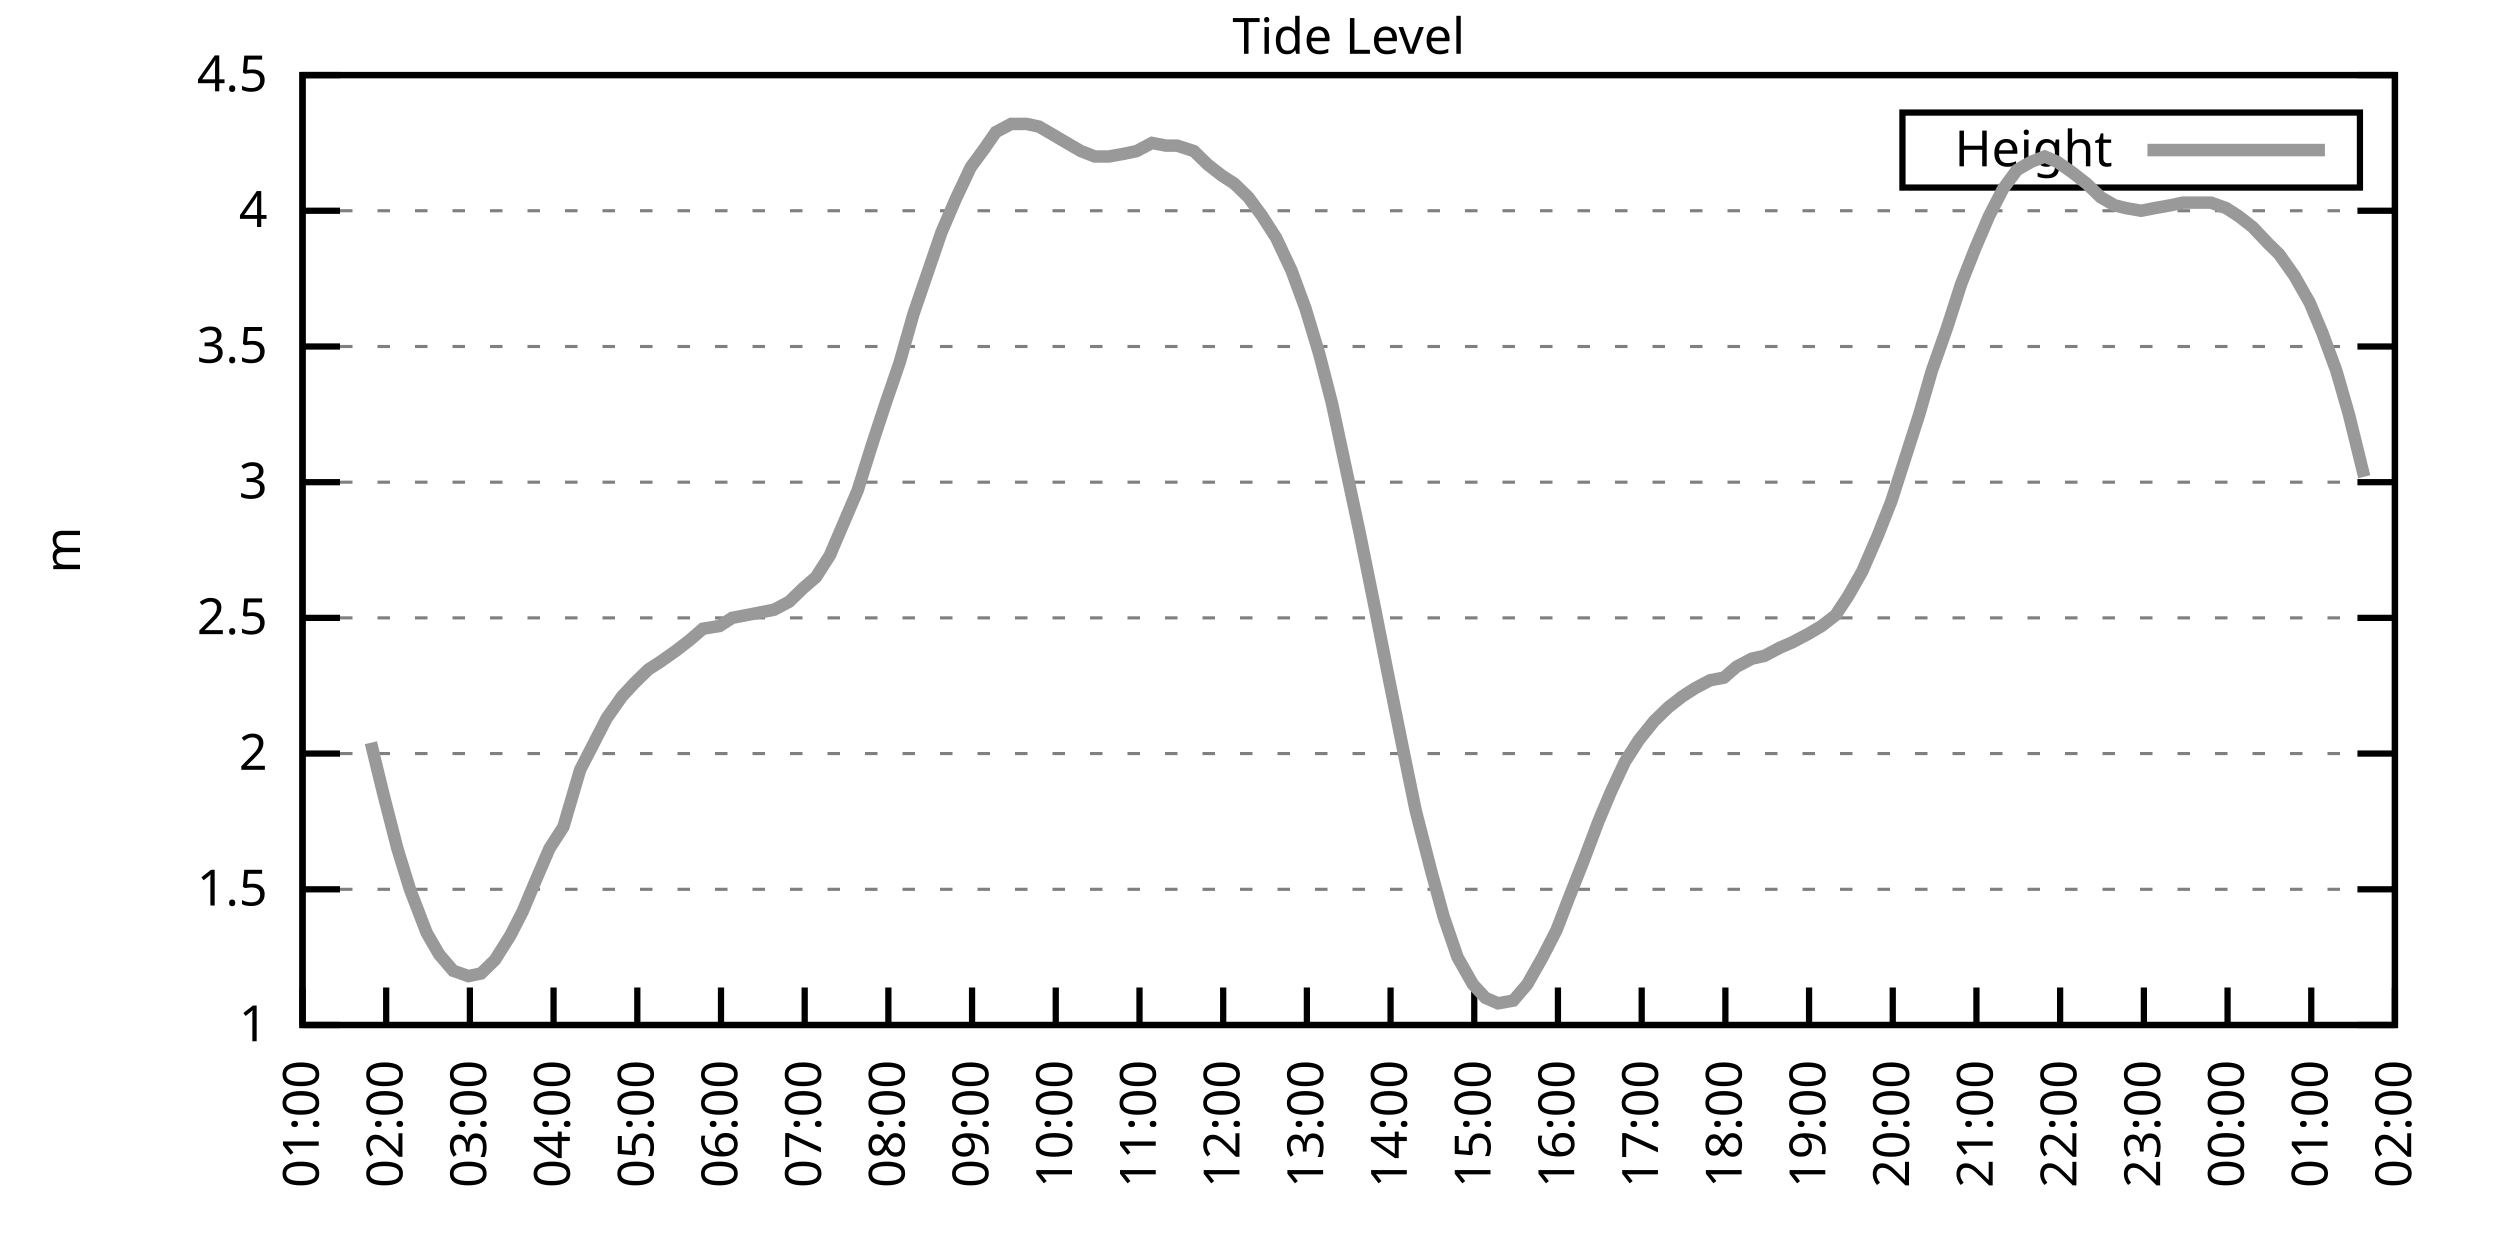
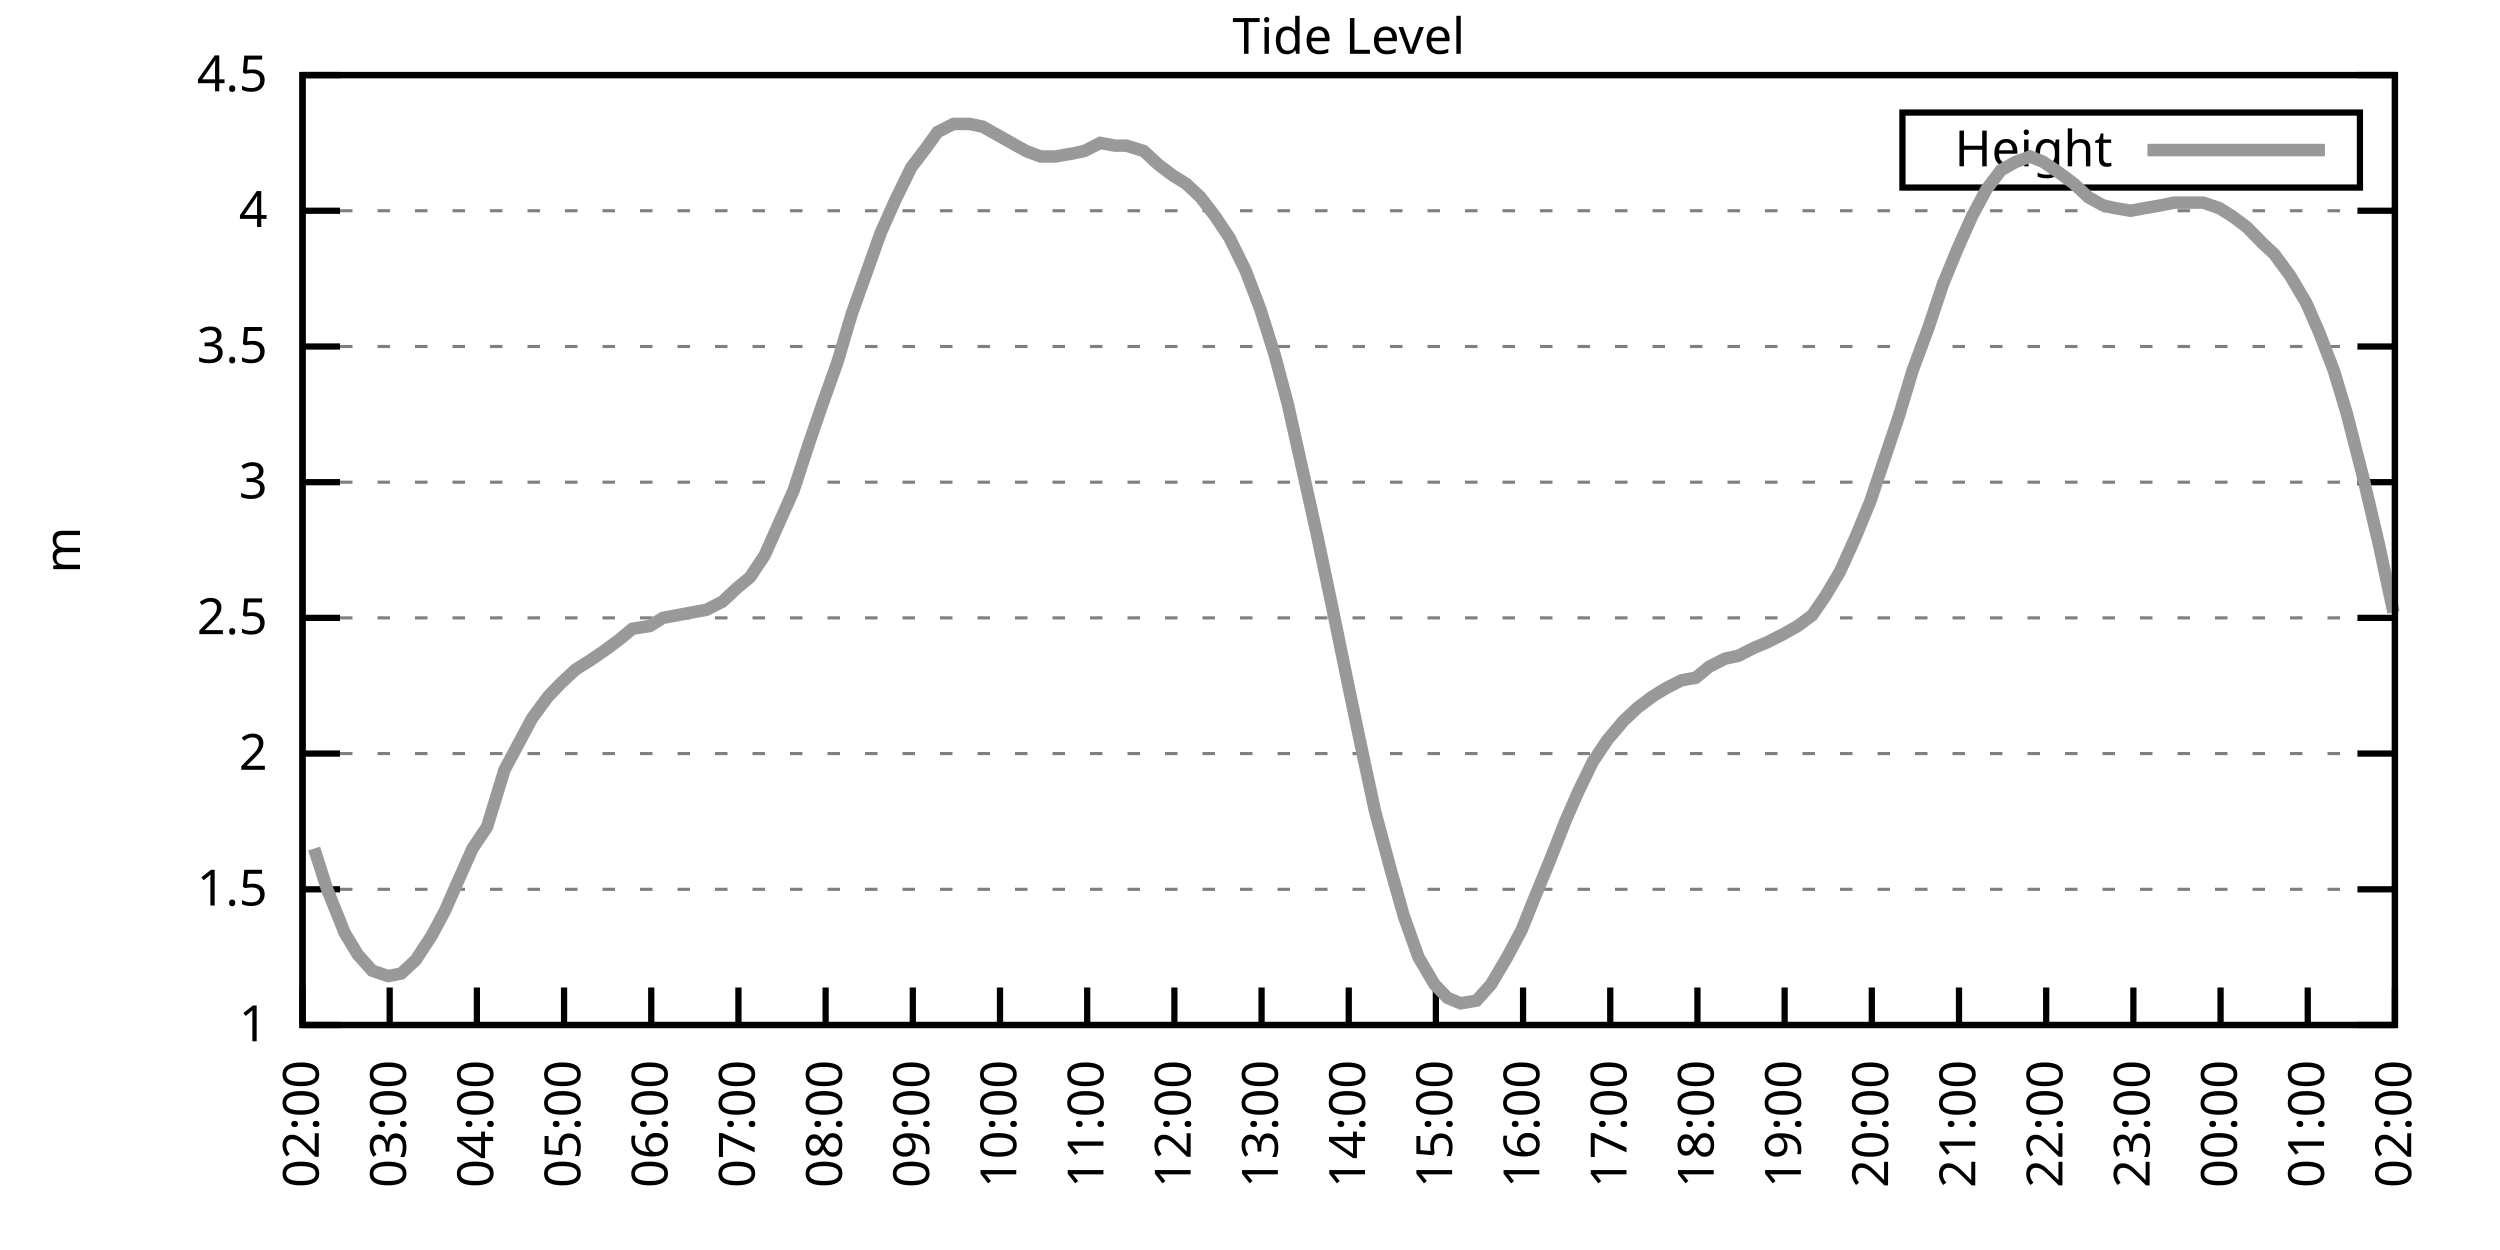
<svg xmlns="http://www.w3.org/2000/svg" xmlns:xlink="http://www.w3.org/1999/xlink" width="400" height="200" viewBox="0 0 400 200">
  <g id="gnuplot_canvas">
    <rect x="0" y="0" width="400" height="200" fill="none" />
    <defs>
      <circle id="gpDot" r="0.5" stroke-width="0.5" stroke="currentColor" />
      <path id="gpPt0" stroke-width="0.333" stroke="currentColor" d="M-1,0 h2 M0,-1 v2" />
      <path id="gpPt1" stroke-width="0.333" stroke="currentColor" d="M-1,-1 L1,1 M1,-1 L-1,1" />
      <path id="gpPt2" stroke-width="0.333" stroke="currentColor" d="M-1,0 L1,0 M0,-1 L0,1 M-1,-1 L1,1 M-1,1 L1,-1" />
      <rect id="gpPt3" stroke-width="0.333" stroke="currentColor" x="-1" y="-1" width="2" height="2" />
      <rect id="gpPt4" stroke-width="0.333" stroke="currentColor" fill="currentColor" x="-1" y="-1" width="2" height="2" />
      <circle id="gpPt5" stroke-width="0.333" stroke="currentColor" cx="0" cy="0" r="1" />
      <use xlink:href="#gpPt5" id="gpPt6" fill="currentColor" stroke="none" />
      <path id="gpPt7" stroke-width="0.333" stroke="currentColor" d="M0,-1.33 L-1.33,0.67 L1.33,0.67 z" />
      <use xlink:href="#gpPt7" id="gpPt8" fill="currentColor" stroke="none" />
      <use xlink:href="#gpPt7" id="gpPt9" stroke="currentColor" transform="rotate(180)" />
      <use xlink:href="#gpPt9" id="gpPt10" fill="currentColor" stroke="none" />
      <use xlink:href="#gpPt3" id="gpPt11" stroke="currentColor" transform="rotate(45)" />
      <use xlink:href="#gpPt11" id="gpPt12" fill="currentColor" stroke="none" />
      <path id="gpPt13" stroke-width="0.333" stroke="currentColor" d="M0,1.330 L1.265,0.411 L0.782,-1.067 L-0.782,-1.076 L-1.265,0.411 z" />
      <use xlink:href="#gpPt13" id="gpPt14" fill="currentColor" stroke="none" />
      <filter id="textbox" filterUnits="objectBoundingBox" x="0" y="0" height="1" width="1">
        <feFlood flood-color="white" flood-opacity="1" result="bgnd" />
        <feComposite in="SourceGraphic" in2="bgnd" operator="atop" />
      </filter>
      <filter id="greybox" filterUnits="objectBoundingBox" x="0" y="0" height="1" width="1">
        <feFlood flood-color="lightgrey" flood-opacity="1" result="grey" />
        <feComposite in="SourceGraphic" in2="grey" operator="atop" />
      </filter>
    </defs>
    <g fill="none" color="white" stroke="currentColor" stroke-width="1.00" stroke-linecap="butt" stroke-linejoin="miter">
</g>
    <g fill="none" color="black" stroke="currentColor" stroke-width="1.00" stroke-linecap="butt" stroke-linejoin="miter">
      <g stroke="none" shape-rendering="crispEdges">
        <polygon fill="rgb(255, 255, 255)" points="48.40,164.00 383.18,164.00 383.18,12.02 48.40,12.02 " />
      </g>
    </g>
    <g fill="none" color="black" stroke="currentColor" stroke-width="1.00" stroke-linecap="butt" stroke-linejoin="miter">
</g>
    <g fill="none" color="black" stroke="black" stroke-width="0.50" stroke-linecap="butt" stroke-linejoin="miter">
</g>
    <g fill="none" color="gray" stroke="currentColor" stroke-width="0.50" stroke-linecap="butt" stroke-linejoin="miter">
      <path stroke="gray" stroke-dasharray="2,4" class="gridline" d="M48.40,164.00 L383.19,164.00  " />
    </g>
    <g fill="none" color="gray" stroke="gray" stroke-width="1.00" stroke-linecap="butt" stroke-linejoin="miter">
</g>
    <g fill="none" color="black" stroke="currentColor" stroke-width="1.00" stroke-linecap="butt" stroke-linejoin="miter">
      <path stroke="black" d="M48.40,164.00 L54.40,164.00 M383.19,164.00 L377.19,164.00  " />
      <g transform="translate(42.80,166.60)" stroke="none" fill="black" font-family="Sans" font-size="8.00" text-anchor="end">
        <text>
          <tspan font-family="Sans"> 1</tspan>
        </text>
      </g>
    </g>
    <g fill="none" color="black" stroke="currentColor" stroke-width="1.00" stroke-linecap="butt" stroke-linejoin="miter">
</g>
    <g fill="none" color="black" stroke="black" stroke-width="0.50" stroke-linecap="butt" stroke-linejoin="miter">
</g>
    <g fill="none" color="gray" stroke="currentColor" stroke-width="0.50" stroke-linecap="butt" stroke-linejoin="miter">
      <path stroke="gray" stroke-dasharray="2,4" class="gridline" d="M48.40,142.29 L383.19,142.29  " />
    </g>
    <g fill="none" color="gray" stroke="gray" stroke-width="1.00" stroke-linecap="butt" stroke-linejoin="miter">
</g>
    <g fill="none" color="black" stroke="currentColor" stroke-width="1.00" stroke-linecap="butt" stroke-linejoin="miter">
      <path stroke="black" d="M48.40,142.29 L54.40,142.29 M383.19,142.29 L377.19,142.29  " />
      <g transform="translate(42.80,144.89)" stroke="none" fill="black" font-family="Sans" font-size="8.00" text-anchor="end">
        <text>
          <tspan font-family="Sans"> 1.5</tspan>
        </text>
      </g>
    </g>
    <g fill="none" color="black" stroke="currentColor" stroke-width="1.00" stroke-linecap="butt" stroke-linejoin="miter">
</g>
    <g fill="none" color="black" stroke="black" stroke-width="0.50" stroke-linecap="butt" stroke-linejoin="miter">
</g>
    <g fill="none" color="gray" stroke="currentColor" stroke-width="0.50" stroke-linecap="butt" stroke-linejoin="miter">
      <path stroke="gray" stroke-dasharray="2,4" class="gridline" d="M48.40,120.57 L383.19,120.57  " />
    </g>
    <g fill="none" color="gray" stroke="gray" stroke-width="1.00" stroke-linecap="butt" stroke-linejoin="miter">
</g>
    <g fill="none" color="black" stroke="currentColor" stroke-width="1.00" stroke-linecap="butt" stroke-linejoin="miter">
      <path stroke="black" d="M48.40,120.57 L54.40,120.57 M383.19,120.57 L377.19,120.57  " />
      <g transform="translate(42.80,123.17)" stroke="none" fill="black" font-family="Sans" font-size="8.00" text-anchor="end">
        <text>
          <tspan font-family="Sans"> 2</tspan>
        </text>
      </g>
    </g>
    <g fill="none" color="black" stroke="currentColor" stroke-width="1.00" stroke-linecap="butt" stroke-linejoin="miter">
</g>
    <g fill="none" color="black" stroke="black" stroke-width="0.50" stroke-linecap="butt" stroke-linejoin="miter">
</g>
    <g fill="none" color="gray" stroke="currentColor" stroke-width="0.50" stroke-linecap="butt" stroke-linejoin="miter">
      <path stroke="gray" stroke-dasharray="2,4" class="gridline" d="M48.40,98.86 L383.19,98.86  " />
    </g>
    <g fill="none" color="gray" stroke="gray" stroke-width="1.00" stroke-linecap="butt" stroke-linejoin="miter">
</g>
    <g fill="none" color="black" stroke="currentColor" stroke-width="1.00" stroke-linecap="butt" stroke-linejoin="miter">
      <path stroke="black" d="M48.40,98.86 L54.40,98.86 M383.19,98.86 L377.19,98.86  " />
      <g transform="translate(42.80,101.46)" stroke="none" fill="black" font-family="Sans" font-size="8.00" text-anchor="end">
        <text>
          <tspan font-family="Sans"> 2.5</tspan>
        </text>
      </g>
    </g>
    <g fill="none" color="black" stroke="currentColor" stroke-width="1.00" stroke-linecap="butt" stroke-linejoin="miter">
</g>
    <g fill="none" color="black" stroke="black" stroke-width="0.50" stroke-linecap="butt" stroke-linejoin="miter">
</g>
    <g fill="none" color="gray" stroke="currentColor" stroke-width="0.50" stroke-linecap="butt" stroke-linejoin="miter">
      <path stroke="gray" stroke-dasharray="2,4" class="gridline" d="M48.40,77.15 L383.19,77.15  " />
    </g>
    <g fill="none" color="gray" stroke="gray" stroke-width="1.00" stroke-linecap="butt" stroke-linejoin="miter">
</g>
    <g fill="none" color="black" stroke="currentColor" stroke-width="1.00" stroke-linecap="butt" stroke-linejoin="miter">
      <path stroke="black" d="M48.40,77.15 L54.40,77.15 M383.19,77.15 L377.19,77.15  " />
      <g transform="translate(42.80,79.75)" stroke="none" fill="black" font-family="Sans" font-size="8.00" text-anchor="end">
        <text>
          <tspan font-family="Sans"> 3</tspan>
        </text>
      </g>
    </g>
    <g fill="none" color="black" stroke="currentColor" stroke-width="1.00" stroke-linecap="butt" stroke-linejoin="miter">
</g>
    <g fill="none" color="black" stroke="black" stroke-width="0.50" stroke-linecap="butt" stroke-linejoin="miter">
</g>
    <g fill="none" color="gray" stroke="currentColor" stroke-width="0.50" stroke-linecap="butt" stroke-linejoin="miter">
      <path stroke="gray" stroke-dasharray="2,4" class="gridline" d="M48.40,55.44 L383.19,55.44  " />
    </g>
    <g fill="none" color="gray" stroke="gray" stroke-width="1.00" stroke-linecap="butt" stroke-linejoin="miter">
</g>
    <g fill="none" color="black" stroke="currentColor" stroke-width="1.00" stroke-linecap="butt" stroke-linejoin="miter">
      <path stroke="black" d="M48.40,55.44 L54.40,55.44 M383.19,55.44 L377.19,55.44  " />
      <g transform="translate(42.80,58.04)" stroke="none" fill="black" font-family="Sans" font-size="8.00" text-anchor="end">
        <text>
          <tspan font-family="Sans"> 3.5</tspan>
        </text>
      </g>
    </g>
    <g fill="none" color="black" stroke="currentColor" stroke-width="1.00" stroke-linecap="butt" stroke-linejoin="miter">
</g>
    <g fill="none" color="black" stroke="black" stroke-width="0.50" stroke-linecap="butt" stroke-linejoin="miter">
</g>
    <g fill="none" color="gray" stroke="currentColor" stroke-width="0.50" stroke-linecap="butt" stroke-linejoin="miter">
      <path stroke="gray" stroke-dasharray="2,4" class="gridline" d="M48.40,33.72 L383.19,33.72  " />
    </g>
    <g fill="none" color="gray" stroke="gray" stroke-width="1.00" stroke-linecap="butt" stroke-linejoin="miter">
</g>
    <g fill="none" color="black" stroke="currentColor" stroke-width="1.00" stroke-linecap="butt" stroke-linejoin="miter">
      <path stroke="black" d="M48.40,33.72 L54.40,33.72 M383.19,33.72 L377.19,33.72  " />
      <g transform="translate(42.80,36.32)" stroke="none" fill="black" font-family="Sans" font-size="8.00" text-anchor="end">
        <text>
          <tspan font-family="Sans"> 4</tspan>
        </text>
      </g>
    </g>
    <g fill="none" color="black" stroke="currentColor" stroke-width="1.00" stroke-linecap="butt" stroke-linejoin="miter">
</g>
    <g fill="none" color="black" stroke="black" stroke-width="0.50" stroke-linecap="butt" stroke-linejoin="miter">
</g>
    <g fill="none" color="gray" stroke="currentColor" stroke-width="0.50" stroke-linecap="butt" stroke-linejoin="miter">
      <path stroke="gray" stroke-dasharray="2,4" class="gridline" d="M48.40,12.01 L383.19,12.01  " />
    </g>
    <g fill="none" color="gray" stroke="gray" stroke-width="1.00" stroke-linecap="butt" stroke-linejoin="miter">
</g>
    <g fill="none" color="black" stroke="currentColor" stroke-width="1.00" stroke-linecap="butt" stroke-linejoin="miter">
      <path stroke="black" d="M48.40,12.01 L54.40,12.01 M383.19,12.01 L377.19,12.01  " />
      <g transform="translate(42.80,14.61)" stroke="none" fill="black" font-family="Sans" font-size="8.00" text-anchor="end">
        <text>
          <tspan font-family="Sans"> 4.5</tspan>
        </text>
      </g>
    </g>
    <g fill="none" color="black" stroke="currentColor" stroke-width="1.00" stroke-linecap="butt" stroke-linejoin="miter">
      <path stroke="black" d="M48.40,164.00 L48.40,158.00  " />
      <g transform="translate(51.00,169.60) rotate(270.00)" stroke="none" fill="black" font-family="Sans" font-size="8.00" text-anchor="end">
        <text>
-           <tspan font-family="Sans">01:00</tspan>
-         </text>
-       </g>
-     </g>
-     <g fill="none" color="black" stroke="currentColor" stroke-width="1.00" stroke-linecap="butt" stroke-linejoin="miter">
-       <path stroke="black" d="M61.79,164.00 L61.79,158.00  " />
-       <g transform="translate(64.39,169.60) rotate(270.00)" stroke="none" fill="black" font-family="Sans" font-size="8.00" text-anchor="end">
-         <text>
          <tspan font-family="Sans">02:00</tspan>
        </text>
      </g>
    </g>
    <g fill="none" color="black" stroke="currentColor" stroke-width="1.00" stroke-linecap="butt" stroke-linejoin="miter">
-       <path stroke="black" d="M75.18,164.00 L75.18,158.00  " />
-       <g transform="translate(77.78,169.60) rotate(270.00)" stroke="none" fill="black" font-family="Sans" font-size="8.00" text-anchor="end">
+       <path stroke="black" d="M62.35,164.00 L62.35,158.00  " />
+       <g transform="translate(64.95,169.60) rotate(270.00)" stroke="none" fill="black" font-family="Sans" font-size="8.00" text-anchor="end">
        <text>
          <tspan font-family="Sans">03:00</tspan>
        </text>
      </g>
    </g>
    <g fill="none" color="black" stroke="currentColor" stroke-width="1.00" stroke-linecap="butt" stroke-linejoin="miter">
-       <path stroke="black" d="M88.57,164.00 L88.57,158.00  " />
-       <g transform="translate(91.17,169.60) rotate(270.00)" stroke="none" fill="black" font-family="Sans" font-size="8.00" text-anchor="end">
+       <path stroke="black" d="M76.30,164.00 L76.30,158.00  " />
+       <g transform="translate(78.90,169.60) rotate(270.00)" stroke="none" fill="black" font-family="Sans" font-size="8.00" text-anchor="end">
        <text>
          <tspan font-family="Sans">04:00</tspan>
        </text>
      </g>
    </g>
    <g fill="none" color="black" stroke="currentColor" stroke-width="1.00" stroke-linecap="butt" stroke-linejoin="miter">
-       <path stroke="black" d="M101.97,164.00 L101.97,158.00  " />
-       <g transform="translate(104.57,169.60) rotate(270.00)" stroke="none" fill="black" font-family="Sans" font-size="8.00" text-anchor="end">
+       <path stroke="black" d="M90.25,164.00 L90.25,158.00  " />
+       <g transform="translate(92.85,169.60) rotate(270.00)" stroke="none" fill="black" font-family="Sans" font-size="8.00" text-anchor="end">
        <text>
          <tspan font-family="Sans">05:00</tspan>
        </text>
      </g>
    </g>
    <g fill="none" color="black" stroke="currentColor" stroke-width="1.00" stroke-linecap="butt" stroke-linejoin="miter">
-       <path stroke="black" d="M115.36,164.00 L115.36,158.00  " />
-       <g transform="translate(117.96,169.60) rotate(270.00)" stroke="none" fill="black" font-family="Sans" font-size="8.00" text-anchor="end">
+       <path stroke="black" d="M104.20,164.00 L104.20,158.00  " />
+       <g transform="translate(106.80,169.60) rotate(270.00)" stroke="none" fill="black" font-family="Sans" font-size="8.00" text-anchor="end">
        <text>
          <tspan font-family="Sans">06:00</tspan>
        </text>
      </g>
    </g>
    <g fill="none" color="black" stroke="currentColor" stroke-width="1.00" stroke-linecap="butt" stroke-linejoin="miter">
-       <path stroke="black" d="M128.75,164.00 L128.75,158.00  " />
-       <g transform="translate(131.35,169.60) rotate(270.00)" stroke="none" fill="black" font-family="Sans" font-size="8.00" text-anchor="end">
+       <path stroke="black" d="M118.15,164.00 L118.15,158.00  " />
+       <g transform="translate(120.75,169.60) rotate(270.00)" stroke="none" fill="black" font-family="Sans" font-size="8.00" text-anchor="end">
        <text>
          <tspan font-family="Sans">07:00</tspan>
        </text>
      </g>
    </g>
    <g fill="none" color="black" stroke="currentColor" stroke-width="1.00" stroke-linecap="butt" stroke-linejoin="miter">
-       <path stroke="black" d="M142.14,164.00 L142.14,158.00  " />
-       <g transform="translate(144.74,169.60) rotate(270.00)" stroke="none" fill="black" font-family="Sans" font-size="8.00" text-anchor="end">
+       <path stroke="black" d="M132.10,164.00 L132.10,158.00  " />
+       <g transform="translate(134.70,169.60) rotate(270.00)" stroke="none" fill="black" font-family="Sans" font-size="8.00" text-anchor="end">
        <text>
          <tspan font-family="Sans">08:00</tspan>
        </text>
      </g>
    </g>
    <g fill="none" color="black" stroke="currentColor" stroke-width="1.00" stroke-linecap="butt" stroke-linejoin="miter">
-       <path stroke="black" d="M155.53,164.00 L155.53,158.00  " />
-       <g transform="translate(158.13,169.60) rotate(270.00)" stroke="none" fill="black" font-family="Sans" font-size="8.00" text-anchor="end">
+       <path stroke="black" d="M146.05,164.00 L146.05,158.00  " />
+       <g transform="translate(148.65,169.60) rotate(270.00)" stroke="none" fill="black" font-family="Sans" font-size="8.00" text-anchor="end">
        <text>
          <tspan font-family="Sans">09:00</tspan>
        </text>
      </g>
    </g>
    <g fill="none" color="black" stroke="currentColor" stroke-width="1.00" stroke-linecap="butt" stroke-linejoin="miter">
-       <path stroke="black" d="M168.92,164.00 L168.92,158.00  " />
-       <g transform="translate(171.52,169.60) rotate(270.00)" stroke="none" fill="black" font-family="Sans" font-size="8.00" text-anchor="end">
+       <path stroke="black" d="M160.00,164.00 L160.00,158.00  " />
+       <g transform="translate(162.60,169.60) rotate(270.00)" stroke="none" fill="black" font-family="Sans" font-size="8.00" text-anchor="end">
        <text>
          <tspan font-family="Sans">10:00</tspan>
        </text>
      </g>
    </g>
    <g fill="none" color="black" stroke="currentColor" stroke-width="1.00" stroke-linecap="butt" stroke-linejoin="miter">
-       <path stroke="black" d="M182.32,164.00 L182.32,158.00  " />
-       <g transform="translate(184.92,169.60) rotate(270.00)" stroke="none" fill="black" font-family="Sans" font-size="8.00" text-anchor="end">
+       <path stroke="black" d="M173.95,164.00 L173.95,158.00  " />
+       <g transform="translate(176.55,169.60) rotate(270.00)" stroke="none" fill="black" font-family="Sans" font-size="8.00" text-anchor="end">
        <text>
          <tspan font-family="Sans">11:00</tspan>
        </text>
      </g>
    </g>
    <g fill="none" color="black" stroke="currentColor" stroke-width="1.00" stroke-linecap="butt" stroke-linejoin="miter">
-       <path stroke="black" d="M195.71,164.00 L195.71,158.00  " />
-       <g transform="translate(198.31,169.60) rotate(270.00)" stroke="none" fill="black" font-family="Sans" font-size="8.00" text-anchor="end">
+       <path stroke="black" d="M187.90,164.00 L187.90,158.00  " />
+       <g transform="translate(190.50,169.60) rotate(270.00)" stroke="none" fill="black" font-family="Sans" font-size="8.00" text-anchor="end">
        <text>
          <tspan font-family="Sans">12:00</tspan>
        </text>
      </g>
    </g>
    <g fill="none" color="black" stroke="currentColor" stroke-width="1.00" stroke-linecap="butt" stroke-linejoin="miter">
-       <path stroke="black" d="M209.10,164.00 L209.10,158.00  " />
-       <g transform="translate(211.70,169.60) rotate(270.00)" stroke="none" fill="black" font-family="Sans" font-size="8.00" text-anchor="end">
+       <path stroke="black" d="M201.85,164.00 L201.85,158.00  " />
+       <g transform="translate(204.45,169.60) rotate(270.00)" stroke="none" fill="black" font-family="Sans" font-size="8.00" text-anchor="end">
        <text>
          <tspan font-family="Sans">13:00</tspan>
        </text>
      </g>
    </g>
    <g fill="none" color="black" stroke="currentColor" stroke-width="1.00" stroke-linecap="butt" stroke-linejoin="miter">
-       <path stroke="black" d="M222.49,164.00 L222.49,158.00  " />
-       <g transform="translate(225.09,169.60) rotate(270.00)" stroke="none" fill="black" font-family="Sans" font-size="8.00" text-anchor="end">
+       <path stroke="black" d="M215.80,164.00 L215.80,158.00  " />
+       <g transform="translate(218.40,169.60) rotate(270.00)" stroke="none" fill="black" font-family="Sans" font-size="8.00" text-anchor="end">
        <text>
          <tspan font-family="Sans">14:00</tspan>
        </text>
      </g>
    </g>
    <g fill="none" color="black" stroke="currentColor" stroke-width="1.00" stroke-linecap="butt" stroke-linejoin="miter">
-       <path stroke="black" d="M235.88,164.00 L235.88,158.00  " />
-       <g transform="translate(238.48,169.60) rotate(270.00)" stroke="none" fill="black" font-family="Sans" font-size="8.00" text-anchor="end">
+       <path stroke="black" d="M229.74,164.00 L229.74,158.00  " />
+       <g transform="translate(232.34,169.60) rotate(270.00)" stroke="none" fill="black" font-family="Sans" font-size="8.00" text-anchor="end">
        <text>
          <tspan font-family="Sans">15:00</tspan>
        </text>
      </g>
    </g>
    <g fill="none" color="black" stroke="currentColor" stroke-width="1.00" stroke-linecap="butt" stroke-linejoin="miter">
-       <path stroke="black" d="M249.27,164.00 L249.27,158.00  " />
-       <g transform="translate(251.87,169.60) rotate(270.00)" stroke="none" fill="black" font-family="Sans" font-size="8.00" text-anchor="end">
+       <path stroke="black" d="M243.69,164.00 L243.69,158.00  " />
+       <g transform="translate(246.29,169.60) rotate(270.00)" stroke="none" fill="black" font-family="Sans" font-size="8.00" text-anchor="end">
        <text>
          <tspan font-family="Sans">16:00</tspan>
        </text>
      </g>
    </g>
    <g fill="none" color="black" stroke="currentColor" stroke-width="1.00" stroke-linecap="butt" stroke-linejoin="miter">
-       <path stroke="black" d="M262.67,164.00 L262.67,158.00  " />
-       <g transform="translate(265.27,169.60) rotate(270.00)" stroke="none" fill="black" font-family="Sans" font-size="8.00" text-anchor="end">
+       <path stroke="black" d="M257.64,164.00 L257.64,158.00  " />
+       <g transform="translate(260.24,169.60) rotate(270.00)" stroke="none" fill="black" font-family="Sans" font-size="8.00" text-anchor="end">
        <text>
          <tspan font-family="Sans">17:00</tspan>
        </text>
      </g>
    </g>
    <g fill="none" color="black" stroke="currentColor" stroke-width="1.00" stroke-linecap="butt" stroke-linejoin="miter">
-       <path stroke="black" d="M276.06,164.00 L276.06,158.00  " />
-       <g transform="translate(278.66,169.60) rotate(270.00)" stroke="none" fill="black" font-family="Sans" font-size="8.00" text-anchor="end">
+       <path stroke="black" d="M271.59,164.00 L271.59,158.00  " />
+       <g transform="translate(274.19,169.60) rotate(270.00)" stroke="none" fill="black" font-family="Sans" font-size="8.00" text-anchor="end">
        <text>
          <tspan font-family="Sans">18:00</tspan>
        </text>
      </g>
    </g>
    <g fill="none" color="black" stroke="currentColor" stroke-width="1.00" stroke-linecap="butt" stroke-linejoin="miter">
-       <path stroke="black" d="M289.45,164.00 L289.45,158.00  " />
-       <g transform="translate(292.05,169.60) rotate(270.00)" stroke="none" fill="black" font-family="Sans" font-size="8.00" text-anchor="end">
+       <path stroke="black" d="M285.54,164.00 L285.54,158.00  " />
+       <g transform="translate(288.14,169.60) rotate(270.00)" stroke="none" fill="black" font-family="Sans" font-size="8.00" text-anchor="end">
        <text>
          <tspan font-family="Sans">19:00</tspan>
        </text>
      </g>
    </g>
    <g fill="none" color="black" stroke="currentColor" stroke-width="1.00" stroke-linecap="butt" stroke-linejoin="miter">
-       <path stroke="black" d="M302.84,164.00 L302.84,158.00  " />
-       <g transform="translate(305.44,169.60) rotate(270.00)" stroke="none" fill="black" font-family="Sans" font-size="8.00" text-anchor="end">
+       <path stroke="black" d="M299.49,164.00 L299.49,158.00  " />
+       <g transform="translate(302.09,169.60) rotate(270.00)" stroke="none" fill="black" font-family="Sans" font-size="8.00" text-anchor="end">
        <text>
          <tspan font-family="Sans">20:00</tspan>
        </text>
      </g>
    </g>
    <g fill="none" color="black" stroke="currentColor" stroke-width="1.00" stroke-linecap="butt" stroke-linejoin="miter">
-       <path stroke="black" d="M316.23,164.00 L316.23,158.00  " />
-       <g transform="translate(318.83,169.60) rotate(270.00)" stroke="none" fill="black" font-family="Sans" font-size="8.00" text-anchor="end">
+       <path stroke="black" d="M313.44,164.00 L313.44,158.00  " />
+       <g transform="translate(316.04,169.60) rotate(270.00)" stroke="none" fill="black" font-family="Sans" font-size="8.00" text-anchor="end">
        <text>
          <tspan font-family="Sans">21:00</tspan>
        </text>
      </g>
    </g>
    <g fill="none" color="black" stroke="currentColor" stroke-width="1.00" stroke-linecap="butt" stroke-linejoin="miter">
-       <path stroke="black" d="M329.62,164.00 L329.62,158.00  " />
-       <g transform="translate(332.22,169.60) rotate(270.00)" stroke="none" fill="black" font-family="Sans" font-size="8.00" text-anchor="end">
+       <path stroke="black" d="M327.39,164.00 L327.39,158.00  " />
+       <g transform="translate(329.99,169.60) rotate(270.00)" stroke="none" fill="black" font-family="Sans" font-size="8.00" text-anchor="end">
        <text>
          <tspan font-family="Sans">22:00</tspan>
        </text>
      </g>
    </g>
    <g fill="none" color="black" stroke="currentColor" stroke-width="1.00" stroke-linecap="butt" stroke-linejoin="miter">
-       <path stroke="black" d="M343.02,164.00 L343.02,158.00  " />
-       <g transform="translate(345.62,169.60) rotate(270.00)" stroke="none" fill="black" font-family="Sans" font-size="8.00" text-anchor="end">
+       <path stroke="black" d="M341.34,164.00 L341.34,158.00  " />
+       <g transform="translate(343.94,169.60) rotate(270.00)" stroke="none" fill="black" font-family="Sans" font-size="8.00" text-anchor="end">
        <text>
          <tspan font-family="Sans">23:00</tspan>
        </text>
      </g>
    </g>
    <g fill="none" color="black" stroke="currentColor" stroke-width="1.00" stroke-linecap="butt" stroke-linejoin="miter">
-       <path stroke="black" d="M356.41,164.00 L356.41,158.00  " />
-       <g transform="translate(359.01,169.60) rotate(270.00)" stroke="none" fill="black" font-family="Sans" font-size="8.00" text-anchor="end">
+       <path stroke="black" d="M355.29,164.00 L355.29,158.00  " />
+       <g transform="translate(357.89,169.60) rotate(270.00)" stroke="none" fill="black" font-family="Sans" font-size="8.00" text-anchor="end">
        <text>
          <tspan font-family="Sans">00:00</tspan>
        </text>
      </g>
    </g>
    <g fill="none" color="black" stroke="currentColor" stroke-width="1.00" stroke-linecap="butt" stroke-linejoin="miter">
-       <path stroke="black" d="M369.80,164.00 L369.80,158.00  " />
-       <g transform="translate(372.40,169.60) rotate(270.00)" stroke="none" fill="black" font-family="Sans" font-size="8.00" text-anchor="end">
+       <path stroke="black" d="M369.24,164.00 L369.24,158.00  " />
+       <g transform="translate(371.84,169.60) rotate(270.00)" stroke="none" fill="black" font-family="Sans" font-size="8.00" text-anchor="end">
        <text>
          <tspan font-family="Sans">01:00</tspan>
        </text>
      </g>
    </g>
    <g fill="none" color="black" stroke="currentColor" stroke-width="1.00" stroke-linecap="butt" stroke-linejoin="miter">
      <path stroke="black" d="M383.19,164.00 L383.19,158.00  " />
      <g transform="translate(385.79,169.60) rotate(270.00)" stroke="none" fill="black" font-family="Sans" font-size="8.00" text-anchor="end">
        <text>
          <tspan font-family="Sans">02:00</tspan>
        </text>
      </g>
    </g>
    <g fill="none" color="black" stroke="currentColor" stroke-width="1.00" stroke-linecap="butt" stroke-linejoin="miter">
</g>
    <g fill="none" color="black" stroke="currentColor" stroke-width="1.00" stroke-linecap="butt" stroke-linejoin="miter">
      <path stroke="black" d="M48.40,12.01 L48.40,164.00 L383.19,164.00 L383.19,12.01 L48.40,12.01 Z  " />
    </g>
    <g fill="none" color="black" stroke="currentColor" stroke-width="1.00" stroke-linecap="butt" stroke-linejoin="miter">
</g>
    <g fill="none" color="black" stroke="currentColor" stroke-width="1.00" stroke-linecap="butt" stroke-linejoin="miter">
      <path stroke="black" d="M304.39,30.01 L304.39,18.01 L377.59,18.01 L377.59,30.01 L304.39,30.01 Z  " />
    </g>
    <g id="Tide_level_plot_1">
      <g fill="none" color="white" stroke="black" stroke-width="2.00" stroke-linecap="butt" stroke-linejoin="miter">
</g>
      <g fill="none" color="black" stroke="currentColor" stroke-width="2.00" stroke-linecap="butt" stroke-linejoin="miter">
        <g transform="translate(337.99,26.61)" stroke="none" fill="black" font-family="Sans" font-size="8.00" text-anchor="end">
          <text>
            <tspan font-family="Sans">Height</tspan>
          </text>
        </g>
      </g>
      <g fill="none" color="black" stroke="currentColor" stroke-width="2.00" stroke-linecap="butt" stroke-linejoin="miter">
-         <path stroke="rgb(153, 153, 153)" d="M343.59,24.01 L371.99,24.01 M59.34,118.84 L61.35,127.09 L63.58,135.77 L65.59,142.29 L68.26,149.24 L70.27,152.71   L72.50,155.31 L74.96,156.18 L76.97,155.75 L79.20,153.58 L81.66,149.67 L83.66,145.76 L85.67,140.98 L87.91,135.77   L90.14,132.30 L92.82,123.18 L95.05,118.84 L97.06,114.93 L99.51,111.45 L101.52,109.28 L103.75,107.11 L105.76,105.81   L108.22,104.07 L110.45,102.34 L112.46,100.60 L115.13,100.16 L117.14,98.86 L119.38,98.43 L121.61,97.99 L123.84,97.56   L126.29,96.26 L128.53,94.08 L130.54,92.35 L132.77,88.87 L135.00,83.66 L137.23,78.45 L139.69,70.63 L141.69,64.56   L143.93,58.04 L146.16,50.22 L148.39,43.71 L150.62,37.20 L152.85,31.99 L155.31,26.77 L157.54,23.73 L159.33,21.13   L161.78,19.83 L164.24,19.83 L166.25,20.26 L168.48,21.56 L170.71,22.87 L172.94,24.17 L175.17,25.04 L177.41,25.04   L179.86,24.60 L181.87,24.17 L184.32,22.87 L186.56,23.30 L188.34,23.30 L191.02,24.17 L193.25,26.34 L195.48,28.08   L197.49,29.38 L199.73,31.55 L201.96,34.59 L204.19,38.07 L206.64,43.28 L208.88,49.36 L211.11,56.74 L213.12,64.56   L215.35,74.98 L217.58,85.40 L220.04,97.56 L222.27,108.85 L224.28,118.84 L226.51,129.69 L228.96,139.25 L230.97,146.63   L233.20,153.14 L235.66,157.49 L237.67,159.66 L239.68,160.53 L242.13,160.09 L244.36,157.49 L246.82,153.14 L249.05,148.80   L251.06,143.59 L253.29,137.94 L255.75,131.43 L257.76,126.65 L259.99,121.88 L262.22,118.40 L264.67,115.36 L266.91,113.19   L269.14,111.45 L271.15,110.15 L273.60,108.85 L275.83,108.42 L277.84,106.68 L280.30,105.38 L282.31,104.94 L284.76,103.64   L286.77,102.77 L289.23,101.47 L291.46,100.16 L293.69,98.43 L295.70,95.39 L297.93,91.48 L300.39,85.83 L302.62,80.19   L304.85,73.24 L307.08,66.29 L309.09,59.34 L311.54,52.40 L313.78,45.45 L316.01,39.80 L318.24,34.59 L320.47,30.25   L322.70,27.21 L324.94,25.91 L327.17,25.04 L329.18,25.91 L331.63,27.64 L333.86,29.38 L336.10,31.55 L338.33,32.85   L340.11,33.29 L342.57,33.72 L344.80,33.29 L347.26,32.85 L349.26,32.42 L351.50,32.42 L353.73,32.42 L356.18,33.29   L358.19,34.59 L360.42,36.33 L362.88,38.93 L364.66,40.67 L367.12,44.15 L369.58,48.49 L371.58,53.26 L373.82,59.34   L375.82,66.29 L378.28,76.28  " />
+         <path stroke="rgb(153, 153, 153)" d="M343.59,24.01 L371.99,24.01 M50.26,135.77 L52.35,142.29 L55.14,149.24 L57.23,152.71 L59.56,155.31 L62.12,156.18   L64.21,155.75 L66.53,153.58 L69.09,149.67 L71.18,145.76 L73.28,140.98 L75.60,135.77 L77.93,132.30 L80.72,123.18   L83.04,118.84 L85.13,114.93 L87.69,111.45 L89.78,109.28 L92.11,107.11 L94.20,105.81 L96.76,104.07 L99.08,102.34   L101.18,100.60 L103.97,100.16 L106.06,98.86 L108.38,98.43 L110.71,97.99 L113.03,97.56 L115.59,96.26 L117.92,94.08   L120.01,92.35 L122.33,88.87 L124.66,83.66 L126.98,78.45 L129.54,70.63 L131.63,64.56 L133.96,58.04 L136.28,50.22   L138.61,43.71 L140.93,37.20 L143.26,31.99 L145.81,26.77 L148.14,23.73 L150.00,21.13 L152.56,19.83 L155.11,19.83   L157.21,20.26 L159.53,21.56 L161.86,22.87 L164.18,24.17 L166.51,25.04 L168.83,25.04 L171.39,24.60 L173.48,24.17   L176.04,22.87 L178.36,23.30 L180.22,23.30 L183.01,24.17 L185.34,26.34 L187.66,28.08 L189.76,29.38 L192.08,31.55   L194.41,34.59 L196.73,38.07 L199.29,43.28 L201.61,49.36 L203.94,56.74 L206.03,64.56 L208.36,74.98 L210.68,85.40   L213.24,97.56 L215.56,108.85 L217.65,118.84 L219.98,129.69 L222.54,139.25 L224.63,146.63 L226.95,153.14 L229.51,157.49   L231.60,159.66 L233.70,160.53 L236.25,160.09 L238.58,157.49 L241.14,153.14 L243.46,148.80 L245.55,143.59 L247.88,137.94   L250.44,131.43 L252.53,126.65 L254.85,121.88 L257.18,118.40 L259.74,115.36 L262.06,113.19 L264.39,111.45 L266.48,110.15   L269.04,108.85 L271.36,108.42 L273.45,106.68 L276.01,105.38 L278.10,104.94 L280.66,103.64 L282.75,102.77 L285.31,101.47   L287.64,100.16 L289.96,98.43 L292.05,95.39 L294.38,91.48 L296.94,85.83 L299.26,80.19 L301.58,73.24 L303.91,66.29   L306.00,59.34 L308.56,52.40 L310.88,45.45 L313.21,39.80 L315.53,34.59 L317.86,30.25 L320.18,27.21 L322.51,25.91   L324.83,25.04 L326.93,25.91 L329.48,27.64 L331.81,29.38 L334.13,31.55 L336.46,32.85 L338.32,33.29 L340.88,33.72   L343.20,33.29 L345.76,32.85 L347.85,32.42 L350.18,32.42 L352.50,32.42 L355.06,33.29 L357.15,34.59 L359.48,36.33   L362.03,38.93 L363.89,40.67 L366.45,44.15 L369.01,48.49 L371.10,53.26 L373.43,59.34 L375.52,66.29 L378.08,76.28   L380.63,87.14 L382.96,97.99  " />
      </g>
    </g>
    <g fill="none" color="black" stroke="currentColor" stroke-width="2.00" stroke-linecap="butt" stroke-linejoin="miter">
</g>
    <g fill="none" color="black" stroke="black" stroke-width="1.00" stroke-linecap="butt" stroke-linejoin="miter">
</g>
    <g fill="none" color="black" stroke="currentColor" stroke-width="1.00" stroke-linecap="butt" stroke-linejoin="miter">
      <path stroke="black" d="M48.40,12.01 L48.40,164.00 L383.19,164.00 L383.19,12.01 L48.40,12.01 Z  " />
      <g transform="translate(12.80,88.01) rotate(270.00)" stroke="none" fill="black" font-family="Sans" font-size="8.00" text-anchor="middle">
        <text>
          <tspan font-family="Sans">m</tspan>
        </text>
      </g>
    </g>
    <g fill="none" color="black" stroke="currentColor" stroke-width="1.00" stroke-linecap="butt" stroke-linejoin="miter">
</g>
    <g fill="none" color="black" stroke="currentColor" stroke-width="1.00" stroke-linecap="butt" stroke-linejoin="miter">
      <g transform="translate(215.79,8.61)" stroke="none" fill="black" font-family="Sans" font-size="8.00" text-anchor="middle">
        <text>
          <tspan font-family="Sans">Tide Level</tspan>
        </text>
      </g>
    </g>
    <g fill="none" color="black" stroke="currentColor" stroke-width="1.00" stroke-linecap="butt" stroke-linejoin="miter">
</g>
  </g>
</svg>
